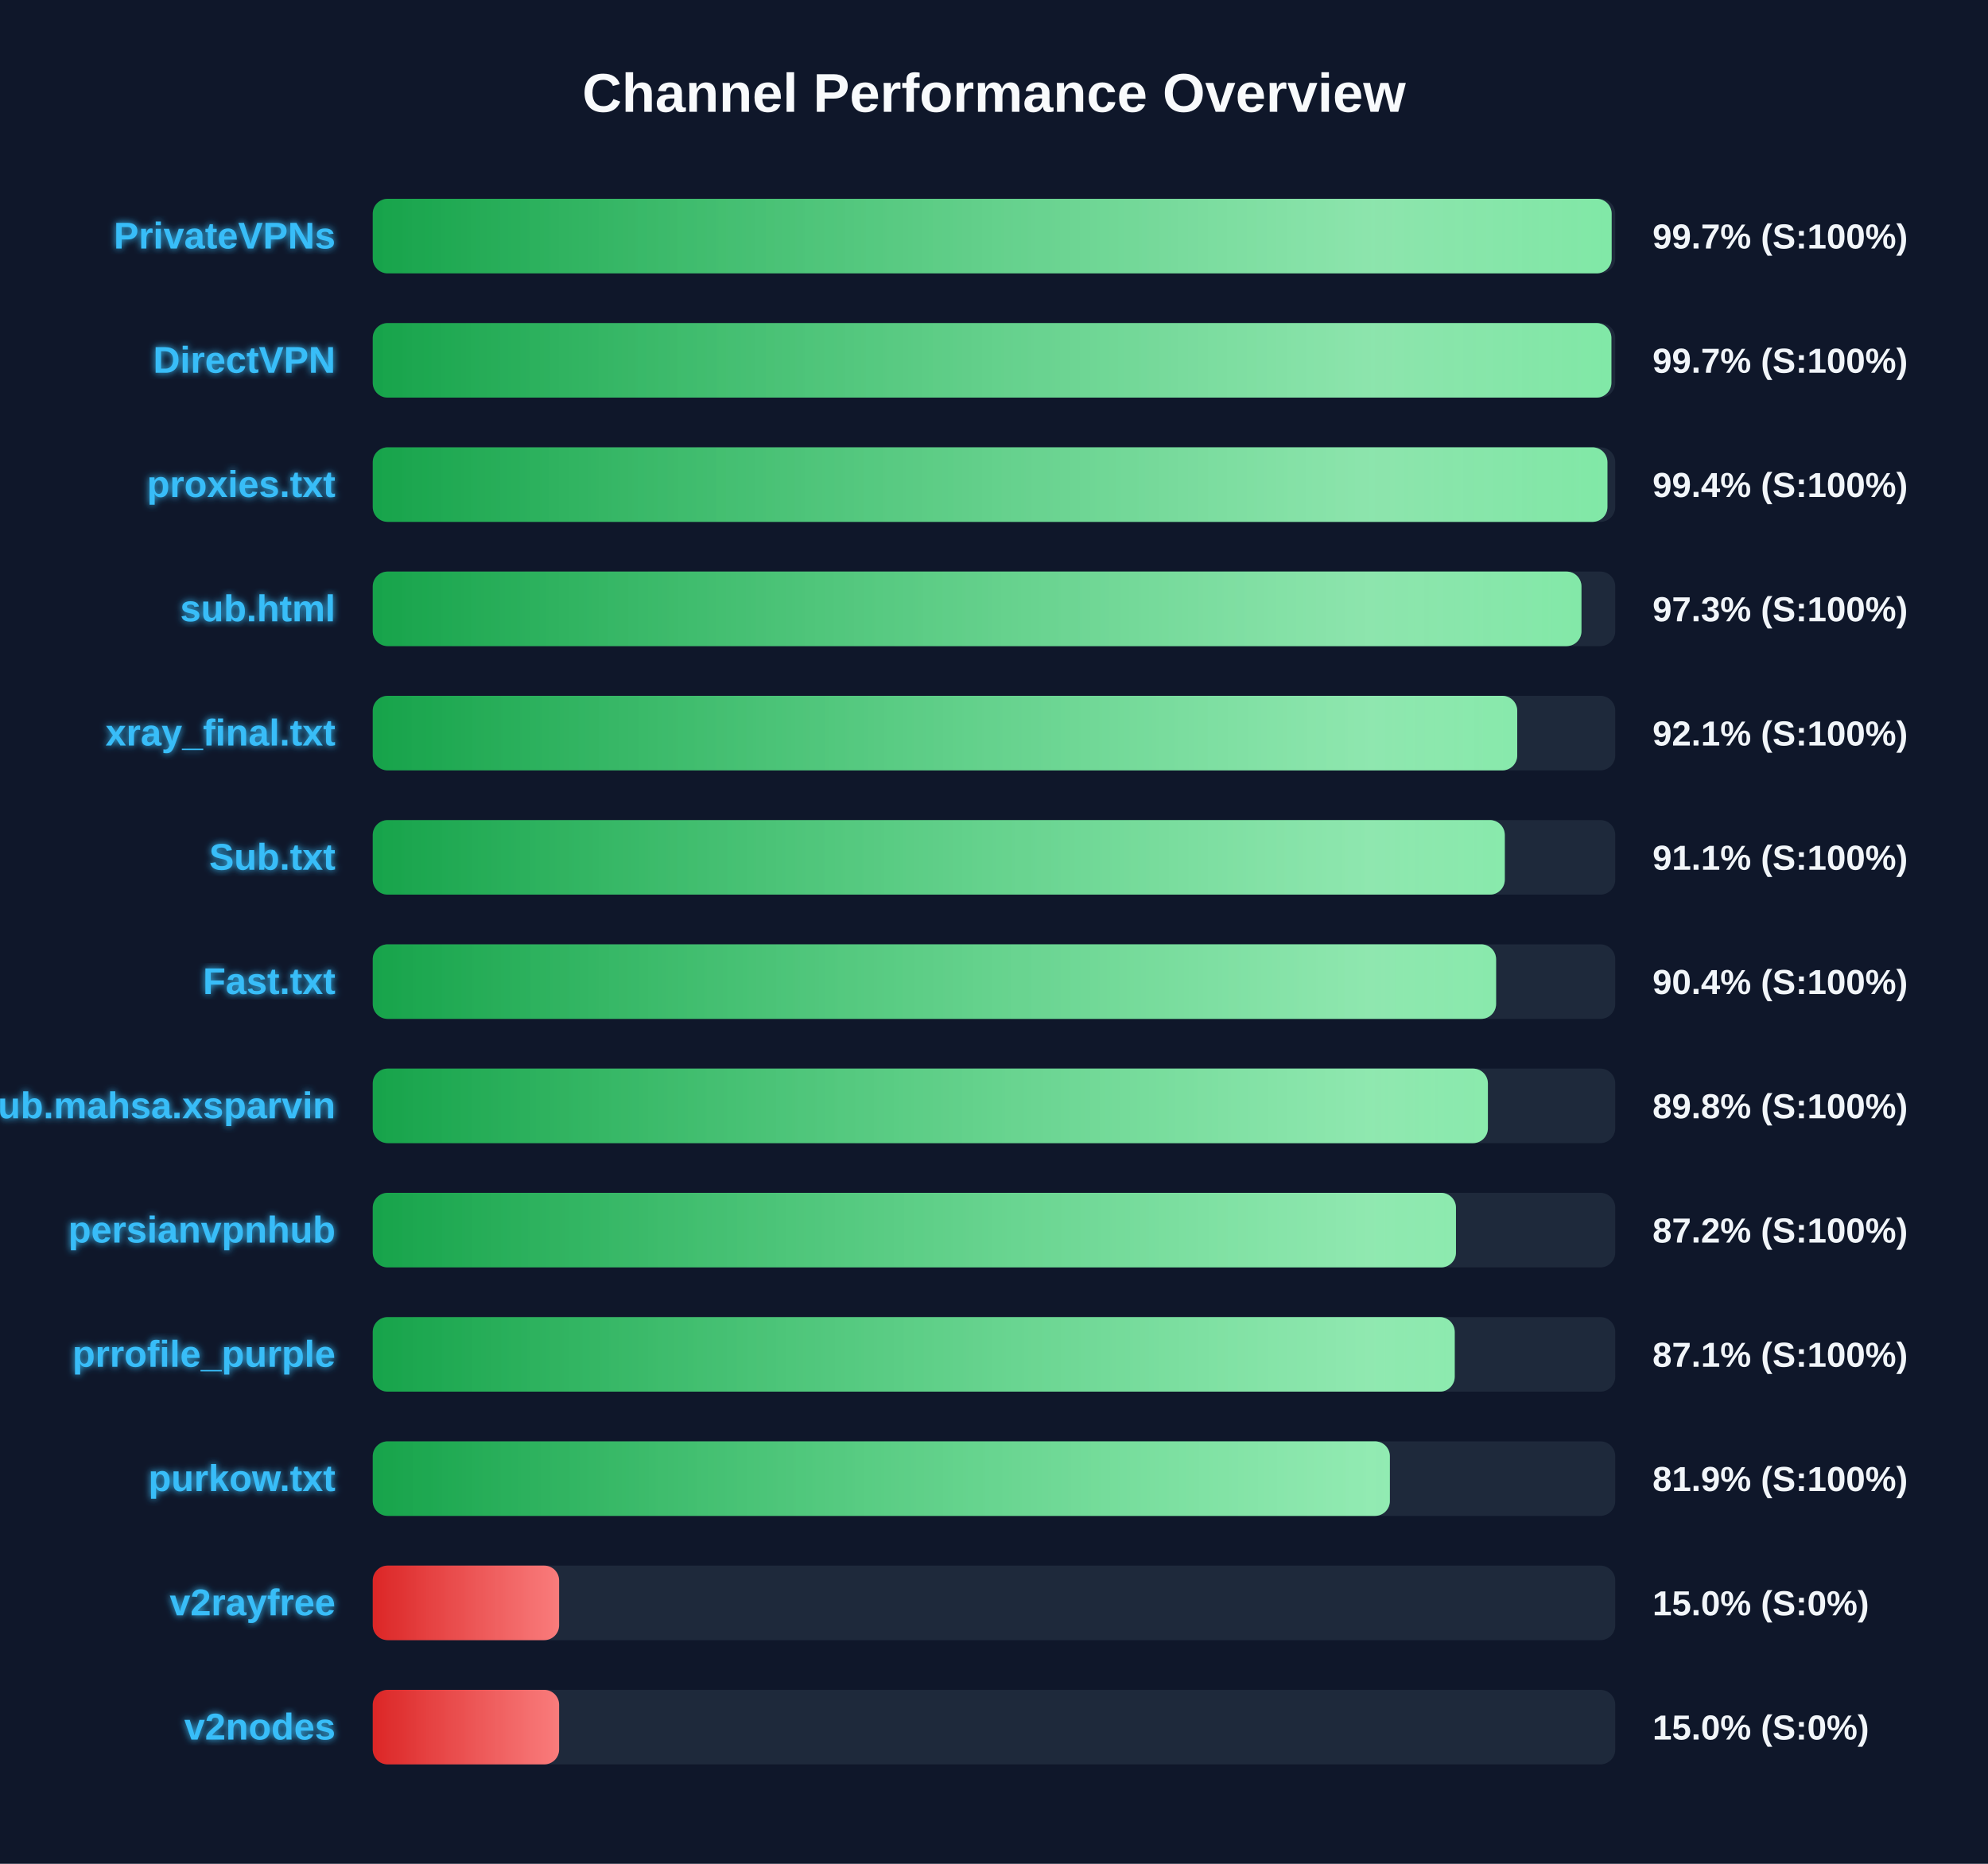
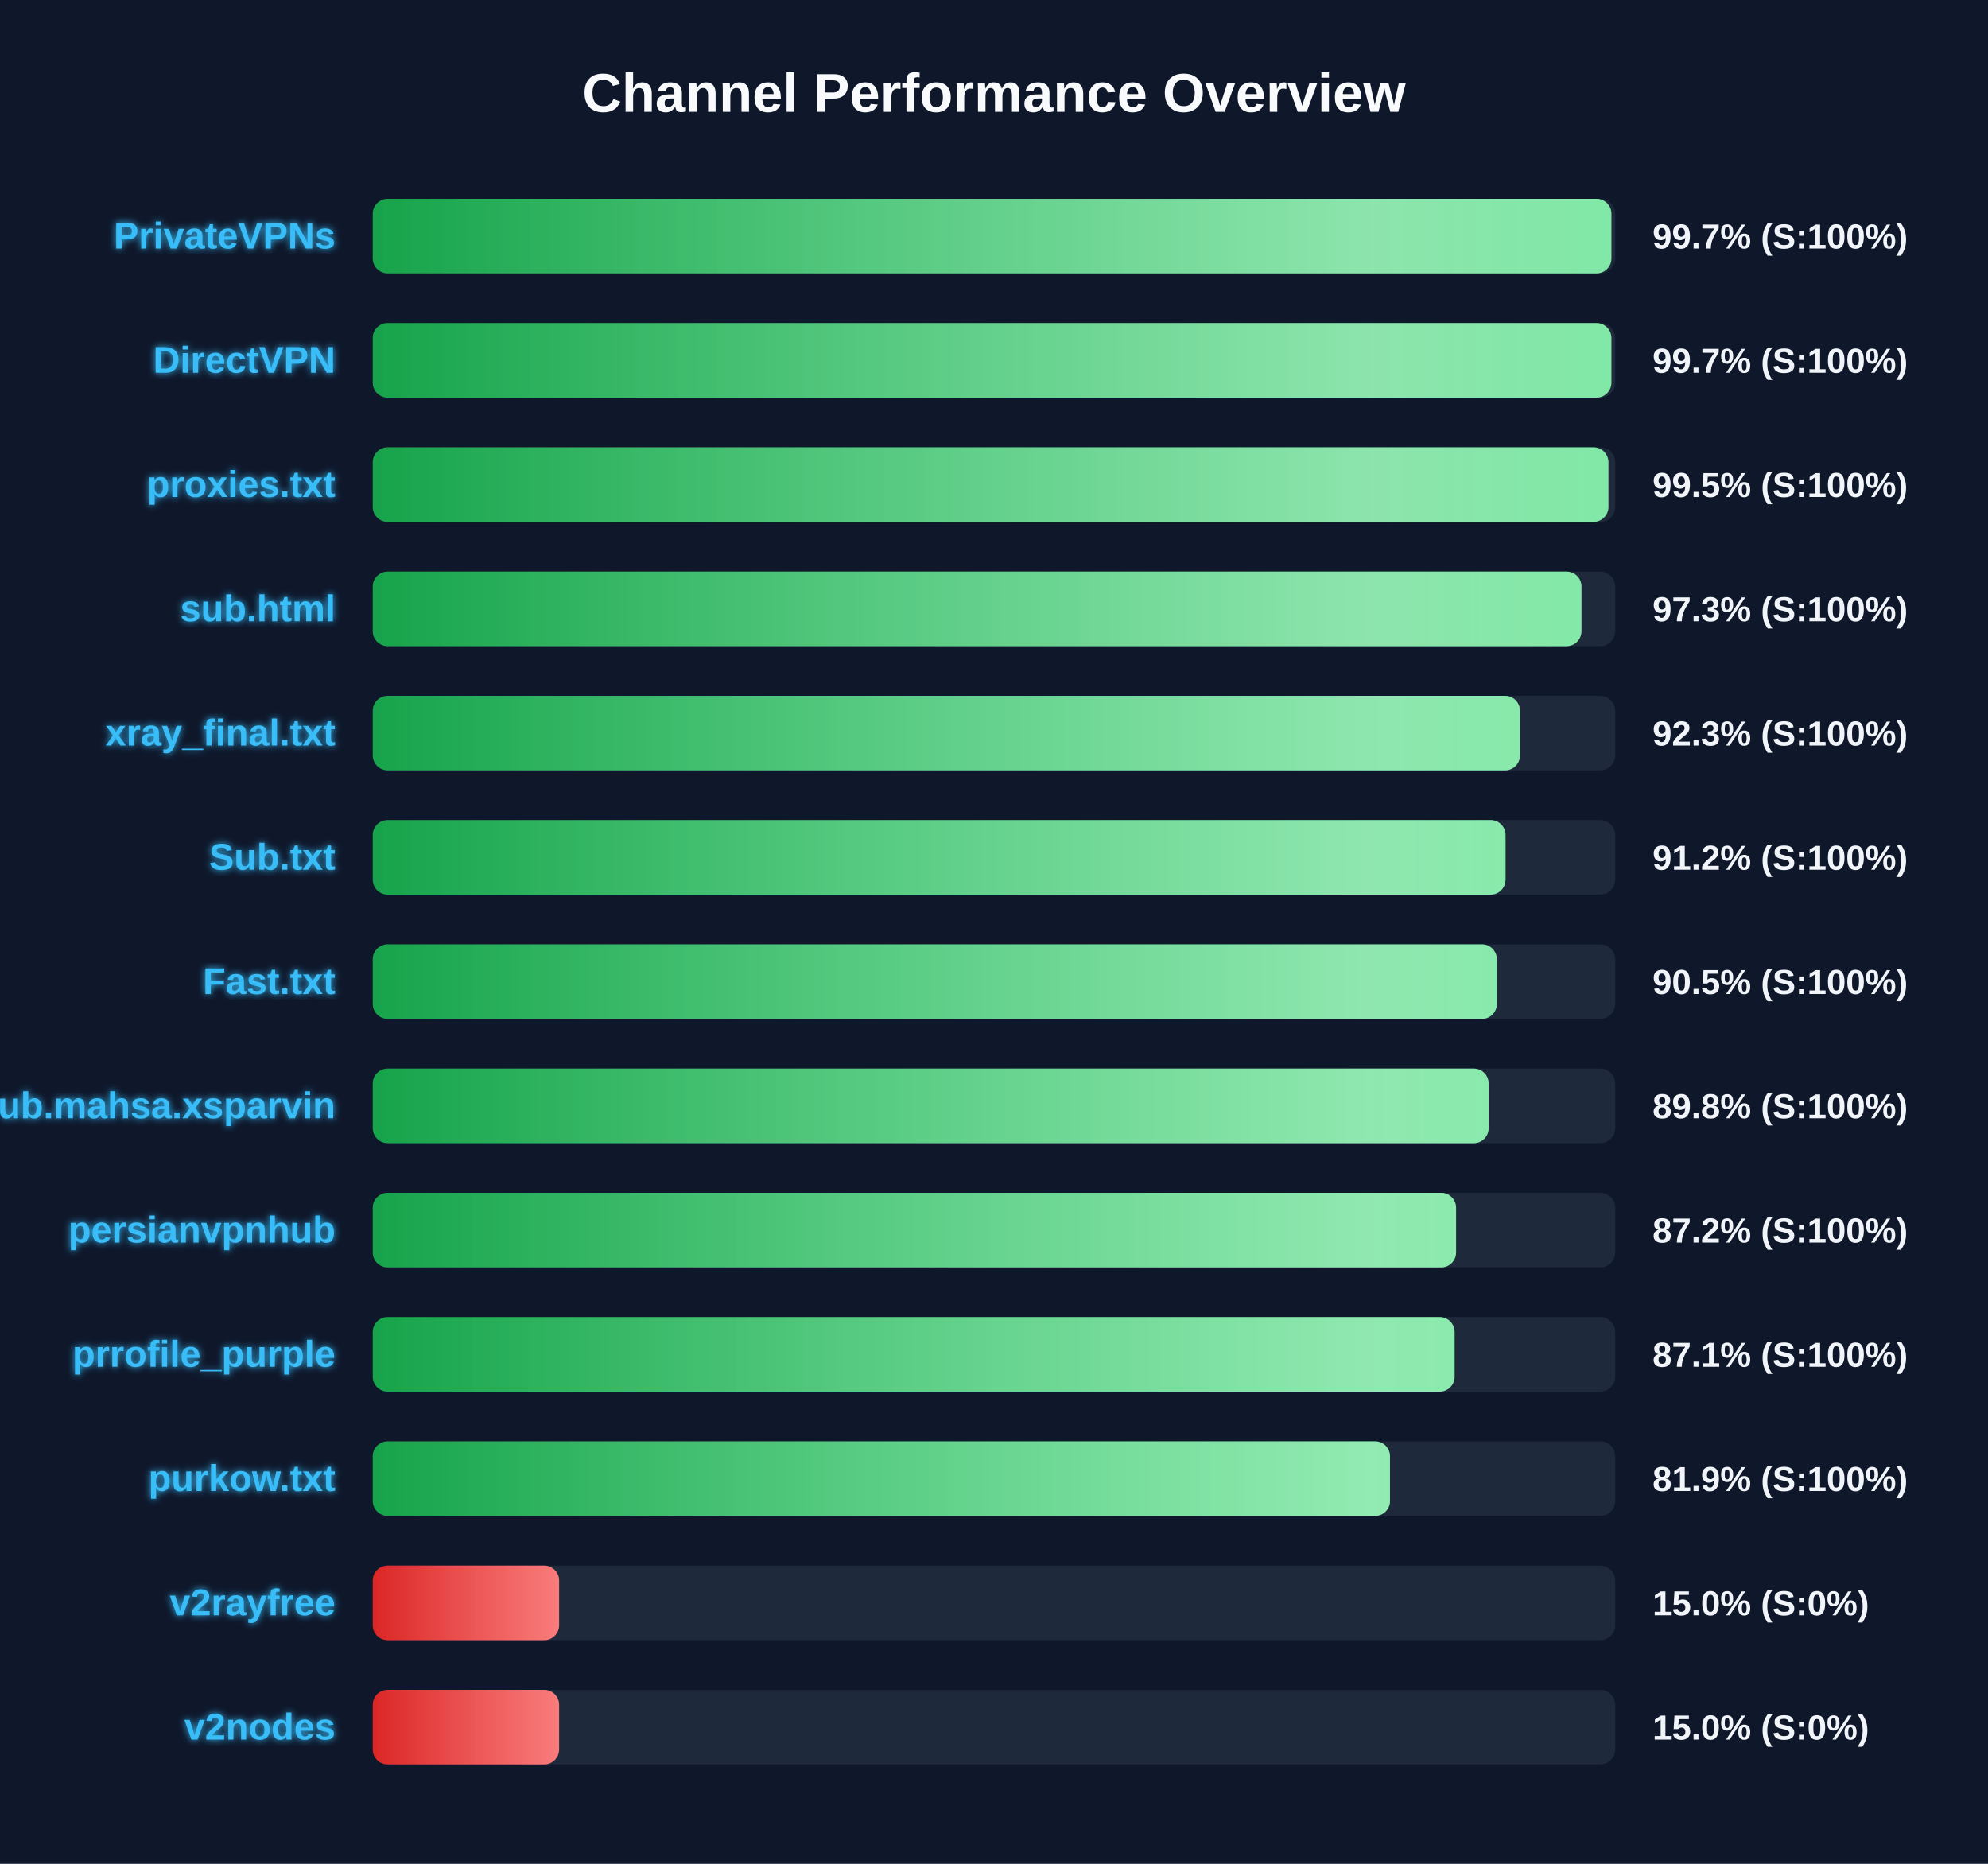
<svg xmlns="http://www.w3.org/2000/svg" width="800" height="750" version="1.1">
  <defs>
    <linearGradient id="grad-green" x1="0%" y1="0%" x2="100%" y2="0%">
      <stop offset="0%" stop-color="#16a34a" />
      <stop offset="100%" stop-color="#4ade80" />
    </linearGradient>
    <linearGradient id="grad-yellow" x1="0%" y1="0%" x2="100%" y2="0%">
      <stop offset="0%" stop-color="#ca8a04" />
      <stop offset="100%" stop-color="#fde047" />
    </linearGradient>
    <linearGradient id="grad-red" x1="0%" y1="0%" x2="100%" y2="0%">
      <stop offset="0%" stop-color="#dc2626" />
      <stop offset="100%" stop-color="#f87171" />
    </linearGradient>
    <linearGradient id="shimmer" x1="0%" y1="0%" x2="100%" y2="0%">
      <stop offset="0%" stop-color="rgba(255,255,255,0)" />
      <stop offset="50%" stop-color="rgba(255,255,255,0.4)" />
      <stop offset="100%" stop-color="rgba(255,255,255,0)" />
    </linearGradient>
    <filter id="glow" x="-20%" y="-20%" width="140%" height="140%">
      <feGaussianBlur stdDeviation="1.5" result="blur" />
      <feComposite in="SourceGraphic" in2="blur" operator="over" />
    </filter>
  </defs>
  <style>
        .bg-rect { fill: #0f172a; }
        .title { font: bold 22px 'Segoe UI', Arial, sans-serif; fill: #f8fafc; }
        .row { font: bold 15px 'Segoe UI', Arial, sans-serif; fill: #38bdf8; filter: url(#glow); }
        .score { font: bold 14px 'Segoe UI', Arial, sans-serif; fill: #f1f5f9; }
        @keyframes shimmer-anim {
            0% { transform: translateX(-100%); }
            100% { transform: translateX(200%); }
        }
        .shimmer-rect {
            animation: shimmer-anim 2.5s infinite linear;
        }
    </style>
  <rect width="100%" height="100%" class="bg-rect" />
  <text x="400" y="45" text-anchor="middle" class="title">Channel Performance Overview</text>
  <rect x="150" y="80" width="500" height="30" fill="#1e293b" rx="6" />
  <clipPath id="clip-0">
-     <rect x="150" y="80" width="498.55" height="30" rx="6" />
+     <rect x="150" y="80" width="498.45" height="30" rx="6" />
  </clipPath>
-   <rect x="150" y="80" width="498.55" height="30" fill="url(#grad-green)" rx="6" />
+   <rect x="150" y="80" width="498.45" height="30" fill="url(#grad-green)" rx="6" />
  <g clip-path="url(#clip-0)">
    <rect x="150" y="80" width="100%" height="30" fill="url(#shimmer)" class="shimmer-rect" />
  </g>
  <text x="135" y="100" text-anchor="end" class="row">PrivateVPNs</text>
  <text x="665" y="100" text-anchor="start" class="score">99.7% (S:100%)</text>
  <rect x="150" y="130" width="500" height="30" fill="#1e293b" rx="6" />
  <clipPath id="clip-1">
    <rect x="150" y="130" width="498.45" height="30" rx="6" />
  </clipPath>
  <rect x="150" y="130" width="498.45" height="30" fill="url(#grad-green)" rx="6" />
  <g clip-path="url(#clip-1)">
    <rect x="150" y="130" width="100%" height="30" fill="url(#shimmer)" class="shimmer-rect" />
  </g>
  <text x="135" y="150" text-anchor="end" class="row">DirectVPN</text>
  <text x="665" y="150" text-anchor="start" class="score">99.7% (S:100%)</text>
  <rect x="150" y="180" width="500" height="30" fill="#1e293b" rx="6" />
  <clipPath id="clip-2">
-     <rect x="150" y="180" width="496.85" height="30" rx="6" />
+     <rect x="150" y="180" width="497.25" height="30" rx="6" />
  </clipPath>
-   <rect x="150" y="180" width="496.85" height="30" fill="url(#grad-green)" rx="6" />
+   <rect x="150" y="180" width="497.25" height="30" fill="url(#grad-green)" rx="6" />
  <g clip-path="url(#clip-2)">
    <rect x="150" y="180" width="100%" height="30" fill="url(#shimmer)" class="shimmer-rect" />
  </g>
  <text x="135" y="200" text-anchor="end" class="row">proxies.txt</text>
-   <text x="665" y="200" text-anchor="start" class="score">99.4% (S:100%)</text>
+   <text x="665" y="200" text-anchor="start" class="score">99.5% (S:100%)</text>
  <rect x="150" y="230" width="500" height="30" fill="#1e293b" rx="6" />
  <clipPath id="clip-3">
    <rect x="150" y="230" width="486.4" height="30" rx="6" />
  </clipPath>
  <rect x="150" y="230" width="486.4" height="30" fill="url(#grad-green)" rx="6" />
  <g clip-path="url(#clip-3)">
    <rect x="150" y="230" width="100%" height="30" fill="url(#shimmer)" class="shimmer-rect" />
  </g>
  <text x="135" y="250" text-anchor="end" class="row">sub.html</text>
  <text x="665" y="250" text-anchor="start" class="score">97.3% (S:100%)</text>
  <rect x="150" y="280" width="500" height="30" fill="#1e293b" rx="6" />
  <clipPath id="clip-4">
-     <rect x="150" y="280" width="460.55" height="30" rx="6" />
+     <rect x="150" y="280" width="461.65" height="30" rx="6" />
  </clipPath>
-   <rect x="150" y="280" width="460.55" height="30" fill="url(#grad-green)" rx="6" />
+   <rect x="150" y="280" width="461.65" height="30" fill="url(#grad-green)" rx="6" />
  <g clip-path="url(#clip-4)">
    <rect x="150" y="280" width="100%" height="30" fill="url(#shimmer)" class="shimmer-rect" />
  </g>
  <text x="135" y="300" text-anchor="end" class="row">xray_final.txt</text>
-   <text x="665" y="300" text-anchor="start" class="score">92.1% (S:100%)</text>
+   <text x="665" y="300" text-anchor="start" class="score">92.3% (S:100%)</text>
  <rect x="150" y="330" width="500" height="30" fill="#1e293b" rx="6" />
  <clipPath id="clip-5">
-     <rect x="150" y="330" width="455.55" height="30" rx="6" />
+     <rect x="150" y="330" width="455.85" height="30" rx="6" />
  </clipPath>
-   <rect x="150" y="330" width="455.55" height="30" fill="url(#grad-green)" rx="6" />
+   <rect x="150" y="330" width="455.85" height="30" fill="url(#grad-green)" rx="6" />
  <g clip-path="url(#clip-5)">
    <rect x="150" y="330" width="100%" height="30" fill="url(#shimmer)" class="shimmer-rect" />
  </g>
  <text x="135" y="350" text-anchor="end" class="row">Sub.txt</text>
-   <text x="665" y="350" text-anchor="start" class="score">91.1% (S:100%)</text>
+   <text x="665" y="350" text-anchor="start" class="score">91.2% (S:100%)</text>
  <rect x="150" y="380" width="500" height="30" fill="#1e293b" rx="6" />
  <clipPath id="clip-6">
-     <rect x="150" y="380" width="452.05" height="30" rx="6" />
+     <rect x="150" y="380" width="452.35" height="30" rx="6" />
  </clipPath>
-   <rect x="150" y="380" width="452.05" height="30" fill="url(#grad-green)" rx="6" />
+   <rect x="150" y="380" width="452.35" height="30" fill="url(#grad-green)" rx="6" />
  <g clip-path="url(#clip-6)">
    <rect x="150" y="380" width="100%" height="30" fill="url(#shimmer)" class="shimmer-rect" />
  </g>
  <text x="135" y="400" text-anchor="end" class="row">Fast.txt</text>
-   <text x="665" y="400" text-anchor="start" class="score">90.4% (S:100%)</text>
+   <text x="665" y="400" text-anchor="start" class="score">90.5% (S:100%)</text>
  <rect x="150" y="430" width="500" height="30" fill="#1e293b" rx="6" />
  <clipPath id="clip-7">
-     <rect x="150" y="430" width="448.75" height="30" rx="6" />
+     <rect x="150" y="430" width="449.05" height="30" rx="6" />
  </clipPath>
-   <rect x="150" y="430" width="448.75" height="30" fill="url(#grad-green)" rx="6" />
+   <rect x="150" y="430" width="449.05" height="30" fill="url(#grad-green)" rx="6" />
  <g clip-path="url(#clip-7)">
    <rect x="150" y="430" width="100%" height="30" fill="url(#shimmer)" class="shimmer-rect" />
  </g>
  <text x="135" y="450" text-anchor="end" class="row">Sub.mahsa.xsparvin</text>
  <text x="665" y="450" text-anchor="start" class="score">89.8% (S:100%)</text>
  <rect x="150" y="480" width="500" height="30" fill="#1e293b" rx="6" />
  <clipPath id="clip-8">
-     <rect x="150" y="480" width="435.9" height="30" rx="6" />
+     <rect x="150" y="480" width="435.95" height="30" rx="6" />
  </clipPath>
-   <rect x="150" y="480" width="435.9" height="30" fill="url(#grad-green)" rx="6" />
+   <rect x="150" y="480" width="435.95" height="30" fill="url(#grad-green)" rx="6" />
  <g clip-path="url(#clip-8)">
    <rect x="150" y="480" width="100%" height="30" fill="url(#shimmer)" class="shimmer-rect" />
  </g>
  <text x="135" y="500" text-anchor="end" class="row">persianvpnhub</text>
  <text x="665" y="500" text-anchor="start" class="score">87.2% (S:100%)</text>
  <rect x="150" y="530" width="500" height="30" fill="#1e293b" rx="6" />
  <clipPath id="clip-9">
-     <rect x="150" y="530" width="435.4" height="30" rx="6" />
+     <rect x="150" y="530" width="435.35" height="30" rx="6" />
  </clipPath>
-   <rect x="150" y="530" width="435.4" height="30" fill="url(#grad-green)" rx="6" />
+   <rect x="150" y="530" width="435.35" height="30" fill="url(#grad-green)" rx="6" />
  <g clip-path="url(#clip-9)">
    <rect x="150" y="530" width="100%" height="30" fill="url(#shimmer)" class="shimmer-rect" />
  </g>
  <text x="135" y="550" text-anchor="end" class="row">prrofile_purple</text>
  <text x="665" y="550" text-anchor="start" class="score">87.1% (S:100%)</text>
  <rect x="150" y="580" width="500" height="30" fill="#1e293b" rx="6" />
  <clipPath id="clip-10">
-     <rect x="150" y="580" width="409.3" height="30" rx="6" />
+     <rect x="150" y="580" width="409.35" height="30" rx="6" />
  </clipPath>
-   <rect x="150" y="580" width="409.3" height="30" fill="url(#grad-green)" rx="6" />
+   <rect x="150" y="580" width="409.35" height="30" fill="url(#grad-green)" rx="6" />
  <g clip-path="url(#clip-10)">
    <rect x="150" y="580" width="100%" height="30" fill="url(#shimmer)" class="shimmer-rect" />
  </g>
  <text x="135" y="600" text-anchor="end" class="row">purkow.txt</text>
  <text x="665" y="600" text-anchor="start" class="score">81.9% (S:100%)</text>
  <rect x="150" y="630" width="500" height="30" fill="#1e293b" rx="6" />
  <clipPath id="clip-11">
    <rect x="150" y="630" width="75.0" height="30" rx="6" />
  </clipPath>
  <rect x="150" y="630" width="75.0" height="30" fill="url(#grad-red)" rx="6" />
  <g clip-path="url(#clip-11)">
    <rect x="150" y="630" width="100%" height="30" fill="url(#shimmer)" class="shimmer-rect" />
  </g>
  <text x="135" y="650" text-anchor="end" class="row">v2rayfree</text>
  <text x="665" y="650" text-anchor="start" class="score">15.0% (S:0%)</text>
  <rect x="150" y="680" width="500" height="30" fill="#1e293b" rx="6" />
  <clipPath id="clip-12">
    <rect x="150" y="680" width="75.0" height="30" rx="6" />
  </clipPath>
  <rect x="150" y="680" width="75.0" height="30" fill="url(#grad-red)" rx="6" />
  <g clip-path="url(#clip-12)">
    <rect x="150" y="680" width="100%" height="30" fill="url(#shimmer)" class="shimmer-rect" />
  </g>
  <text x="135" y="700" text-anchor="end" class="row">v2nodes</text>
  <text x="665" y="700" text-anchor="start" class="score">15.0% (S:0%)</text>
</svg>
